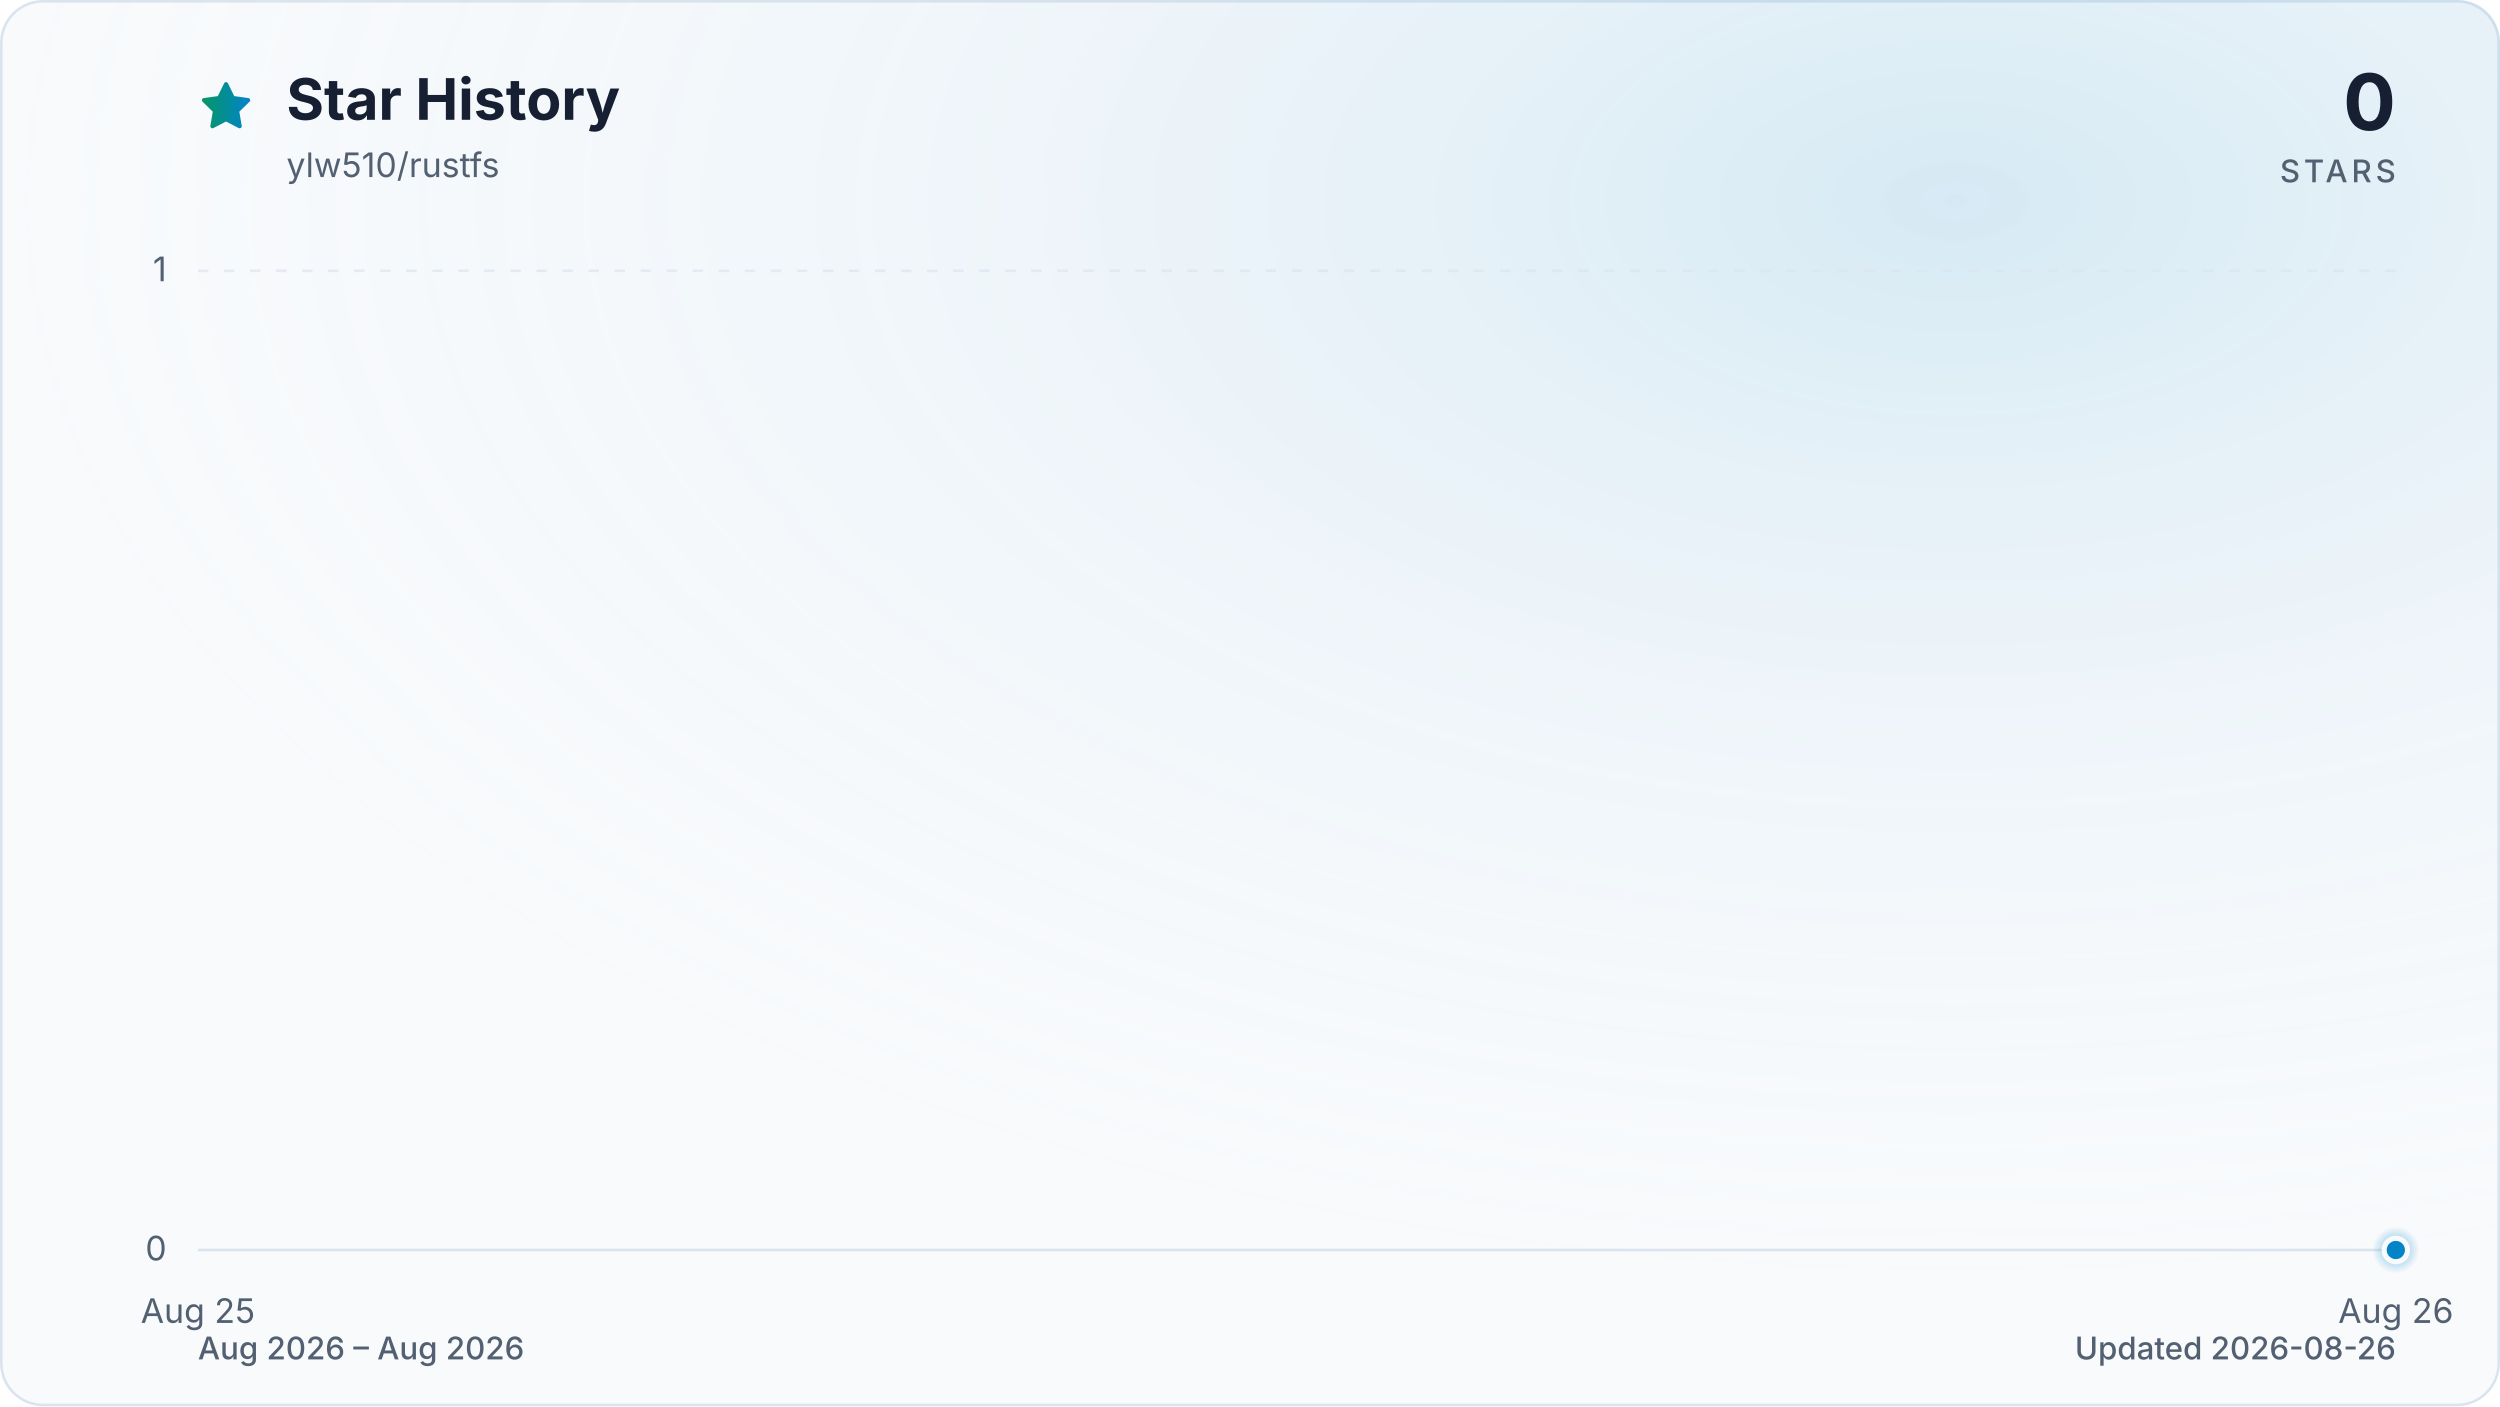
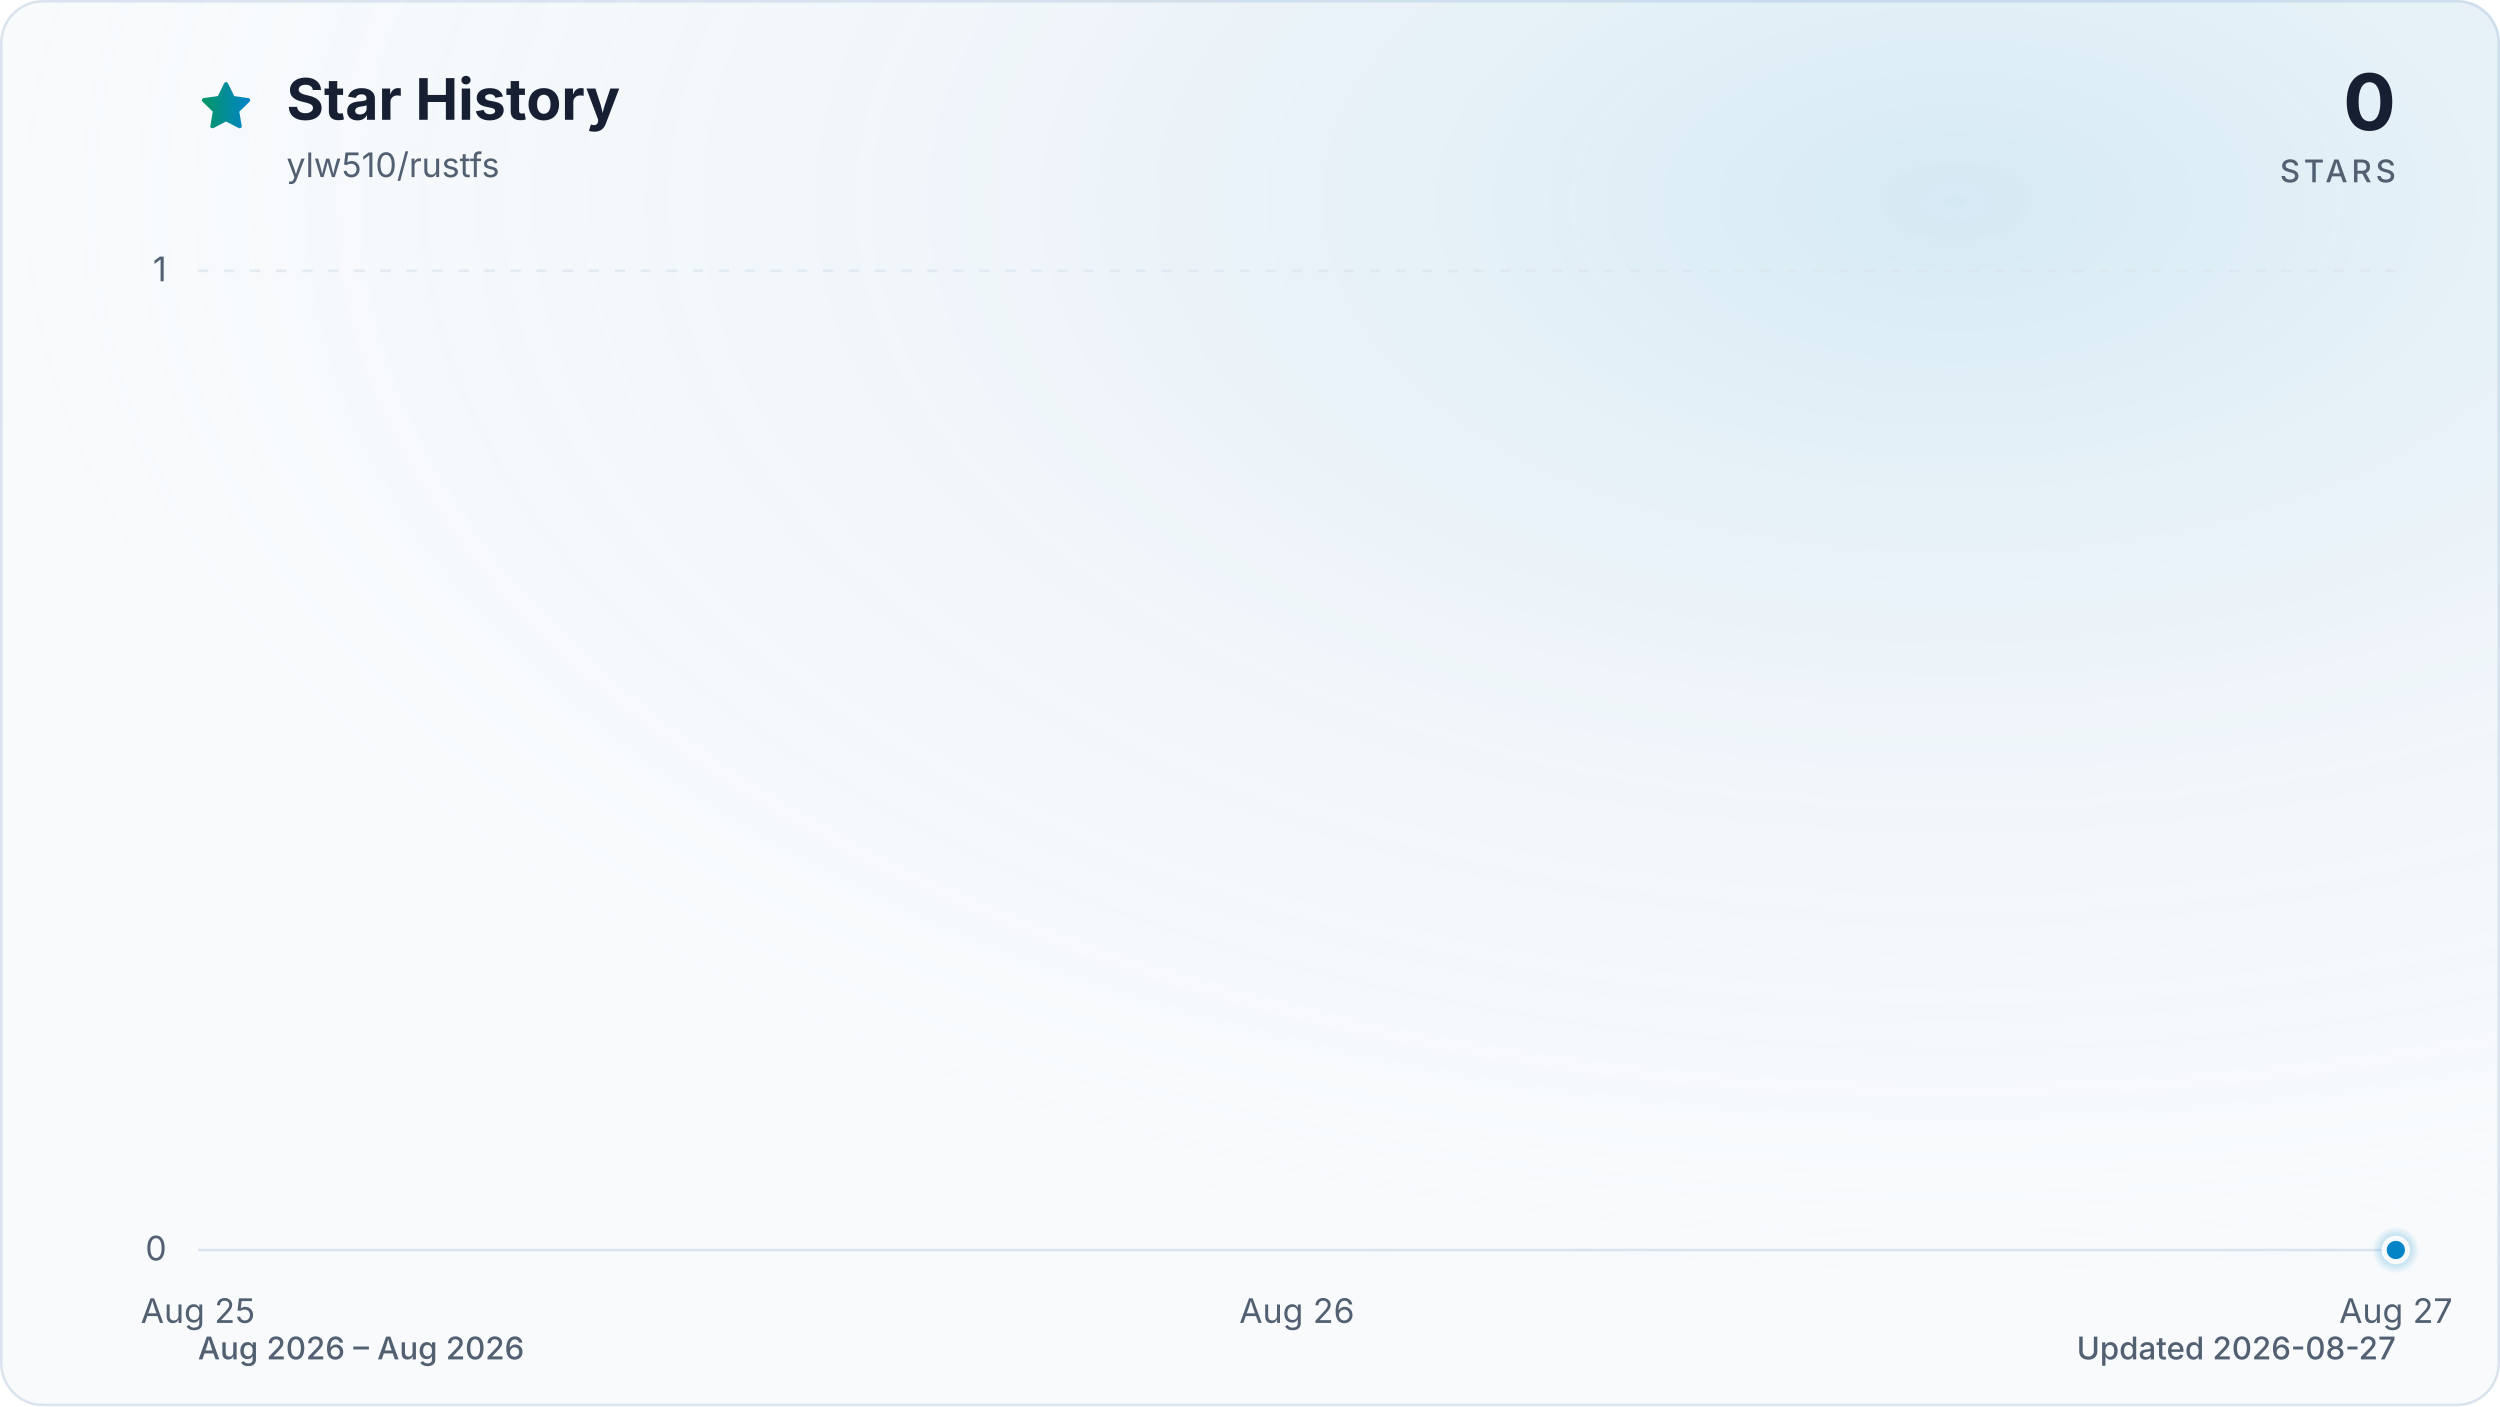
<svg xmlns="http://www.w3.org/2000/svg" viewBox="0 0 960 540" role="img" aria-labelledby="title description" data-style="gradient" data-variant="glow" data-animated="true">
  <defs>
    <linearGradient id="trend" x1="0" y1="0" x2="1" y2="0">
      <stop offset="0%" stop-color="#059669" />
      <stop offset="100%" stop-color="#0284c7" />
    </linearGradient>
    <linearGradient id="area" x1="0" y1="0" x2="0" y2="1">
      <stop offset="0%" stop-color="#059669" stop-opacity="0.30" />
      <stop offset="55%" stop-color="#0284c7" stop-opacity="0.10" />
      <stop offset="100%" stop-color="#0284c7" stop-opacity="0.01" />
    </linearGradient>
    <radialGradient id="marker-halo" cx="50%" cy="50%" r="50%">
      <stop offset="0%" stop-color="#0284c7" stop-opacity="0.55" />
      <stop offset="100%" stop-color="#0284c7" stop-opacity="0" />
    </radialGradient>
    <radialGradient id="surface-glow" cx="78%" cy="14%" r="80%">
      <stop offset="0%" stop-color="#0284c7" stop-opacity="0.14" />
      <stop offset="100%" stop-color="#f8fafc" stop-opacity="0" />
    </radialGradient>
    <filter id="trend-glow" x="-20%" y="-20%" width="140%" height="140%">
      <feGaussianBlur stdDeviation="7" />
    </filter>
  </defs>
  <style>
.trend-enter{transform-box:fill-box;transform-origin:center;animation:trend-enter 520ms cubic-bezier(0.16,1,0.3,1)}
.marker-enter{transform-box:fill-box;transform-origin:center;animation:marker-enter 320ms cubic-bezier(0.16,1,0.3,1) 200ms both}
.marker-pulse{transform-box:fill-box;transform-origin:center;animation:marker-pulse 2.6s ease-out infinite}
@keyframes trend-enter{from{opacity:.35;transform:translateY(10px)}to{opacity:1;transform:translateY(0)}}
@keyframes marker-enter{from{opacity:0;transform:scale(.4)}to{opacity:1;transform:scale(1)}}
@keyframes marker-pulse{0%{opacity:.5;transform:scale(.7)}70%,100%{opacity:0;transform:scale(2.1)}}
@media (prefers-reduced-motion:reduce){.trend-enter,.marker-enter,.marker-pulse{animation:none!important}}
@media (prefers-reduced-motion:reduce){.marker-pulse{opacity:0}}
</style>
  <rect x="0.5" y="0.5" width="959" height="539" fill="#f8fafc" stroke="#dbe4ee" stroke-width="1" rx="16" />
  <rect width="960" height="540" fill="url(#surface-glow)" rx="16" />
  <path d="M12 2.6l2.9 5.9 6.5.9-4.7 4.6 1.1 6.5-5.8-3-5.8 3 1.1-6.5-4.7-4.6 6.5-.9L12 2.6Z" transform="translate(76 30) scale(.9)" fill="url(#trend)" stroke="url(#trend)" stroke-width="1.8" stroke-linejoin="round" aria-hidden="true" />
  <text x="110" y="46" fill="#172033" font-family="ui-sans-serif, system-ui, -apple-system, BlinkMacSystemFont, 'Segoe UI', sans-serif" font-size="22" font-weight="700">Star History</text>
  <text x="110" y="68" fill="#526072" font-family="ui-sans-serif, system-ui, -apple-system, BlinkMacSystemFont, 'Segoe UI', sans-serif" font-size="13">ylw510/rustfs</text>
  <text x="920" y="50" fill="#172033" font-family="ui-sans-serif, system-ui, -apple-system, BlinkMacSystemFont, 'Segoe UI', sans-serif" font-size="30" font-weight="700" text-anchor="end">0</text>
  <text x="920" y="70" fill="#526072" font-family="ui-sans-serif, system-ui, -apple-system, BlinkMacSystemFont, 'Segoe UI', sans-serif" font-size="12" font-weight="500" letter-spacing="1.5" text-anchor="end">STARS</text>
  <line x1="76" y1="480.0" x2="920" y2="480.0" stroke="#dbe4ee" stroke-width="1" stroke-dasharray="0" opacity="1" />
  <text x="64" y="484.0" fill="#526072" font-family="ui-sans-serif, system-ui, -apple-system, BlinkMacSystemFont, 'Segoe UI', sans-serif" font-size="13" text-anchor="end">0</text>
  <line x1="76" y1="104.0" x2="920" y2="104.0" stroke="#dbe4ee" stroke-width="1" stroke-dasharray="4 6" opacity="0.7" />
  <text x="64" y="108.0" fill="#526072" font-family="ui-sans-serif, system-ui, -apple-system, BlinkMacSystemFont, 'Segoe UI', sans-serif" font-size="13" text-anchor="end">1</text>
  <text x="76.0" y="508" fill="#526072" font-family="ui-sans-serif, system-ui, -apple-system, BlinkMacSystemFont, 'Segoe UI', sans-serif" font-size="13" text-anchor="middle">Aug 25</text>
-   <text x="920.0" y="508" fill="#526072" font-family="ui-sans-serif, system-ui, -apple-system, BlinkMacSystemFont, 'Segoe UI', sans-serif" font-size="13" text-anchor="middle">Aug 26</text>
+   <text x="498.0" y="508" fill="#526072" font-family="ui-sans-serif, system-ui, -apple-system, BlinkMacSystemFont, 'Segoe UI', sans-serif" font-size="13" text-anchor="middle">Aug 26</text>
+   <text x="920.0" y="508" fill="#526072" font-family="ui-sans-serif, system-ui, -apple-system, BlinkMacSystemFont, 'Segoe UI', sans-serif" font-size="13" text-anchor="middle">Aug 27</text>
  <g class="trend-enter">
-     <path d="M 76.0 480.0 L 920.0 480.0 L 920.0 480.0 L 76.0 480.0 Z" fill="url(#area)" />
-     <path d="M 76.0 480.0 L 920.0 480.0" fill="none" stroke="url(#trend)" stroke-width="12" stroke-linecap="round" stroke-linejoin="round" opacity="0.16" filter="url(#trend-glow)" />
-     <path d="M 76.0 480.0 L 920.0 480.0" fill="none" stroke="url(#trend)" stroke-width="3" stroke-linecap="round" stroke-linejoin="round" />
+     <path d="M 76.0 480.0 C 216.7 480.0, 357.3 480.0, 498.0 480.0 C 638.7 480.0, 779.3 480.0, 920.0 480.0 L 920.0 480.0 L 76.0 480.0 Z" fill="url(#area)" />
+     <path d="M 76.0 480.0 C 216.7 480.0, 357.3 480.0, 498.0 480.0 C 638.7 480.0, 779.3 480.0, 920.0 480.0" fill="none" stroke="url(#trend)" stroke-width="12" stroke-linecap="round" stroke-linejoin="round" opacity="0.16" filter="url(#trend-glow)" />
+     <path d="M 76.0 480.0 C 216.7 480.0, 357.3 480.0, 498.0 480.0 C 638.7 480.0, 779.3 480.0, 920.0 480.0" fill="none" stroke="url(#trend)" stroke-width="3" stroke-linecap="round" stroke-linejoin="round" />
  </g>
  <g class="marker-enter">
    <circle class="marker-pulse" cx="920.0" cy="480.0" r="9" fill="url(#marker-halo)" />
    <circle cx="920.0" cy="480.0" r="4.5" fill="#0284c7" stroke="#f8fafc" stroke-width="2" />
  </g>
  <text x="76" y="522" fill="#526072" font-family="ui-sans-serif, system-ui, -apple-system, BlinkMacSystemFont, 'Segoe UI', sans-serif" font-size="12" font-weight="500">Aug 2026 – Aug 2026</text>
-   <text x="920" y="522" fill="#526072" font-family="ui-sans-serif, system-ui, -apple-system, BlinkMacSystemFont, 'Segoe UI', sans-serif" font-size="12" font-weight="500" text-anchor="end">Updated 2026-08-26</text>
+   <text x="920" y="522" fill="#526072" font-family="ui-sans-serif, system-ui, -apple-system, BlinkMacSystemFont, 'Segoe UI', sans-serif" font-size="12" font-weight="500" text-anchor="end">Updated 2026-08-27</text>
</svg>
